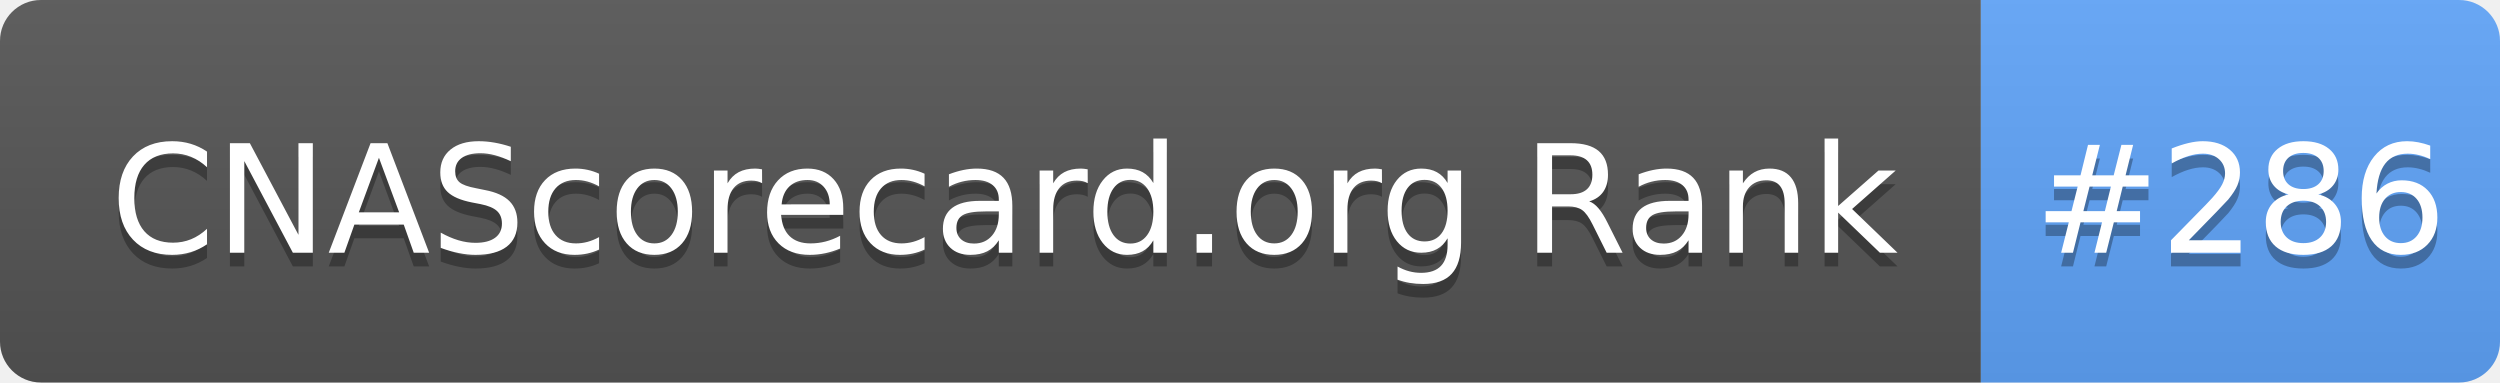
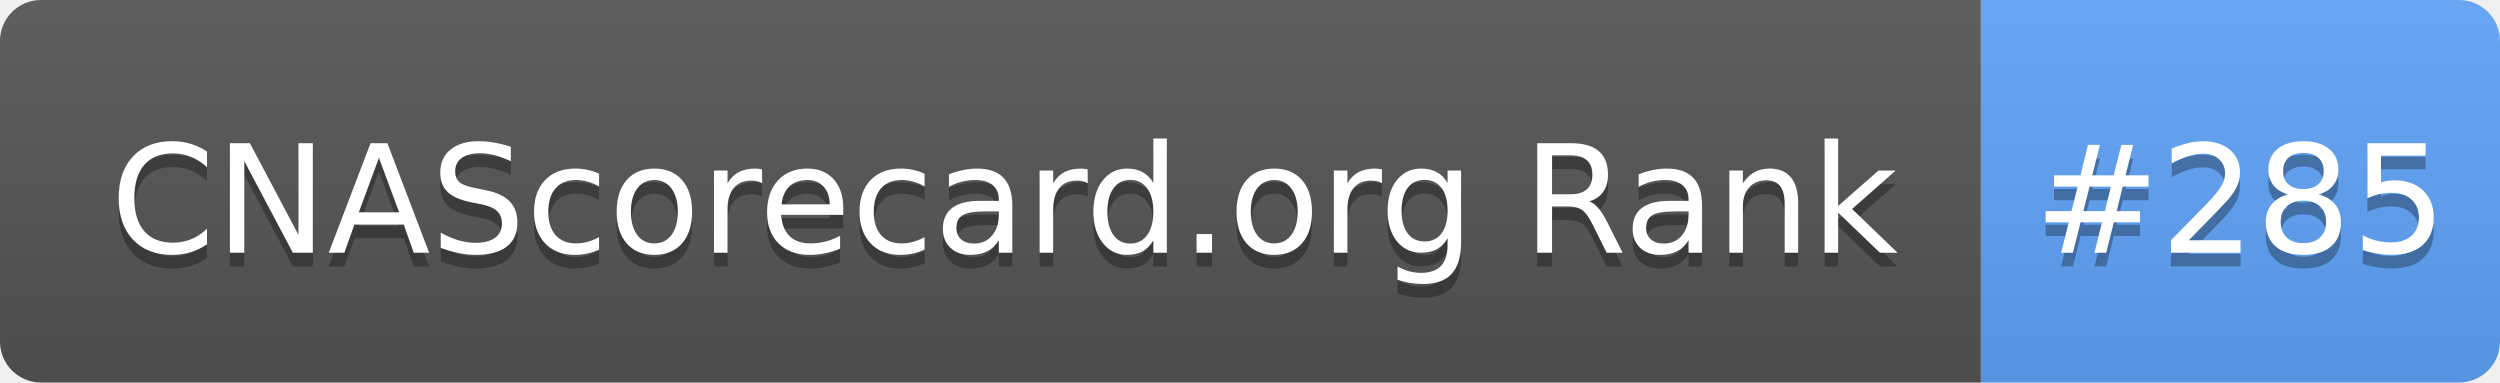
- <svg xmlns="http://www.w3.org/2000/svg" width="183" height="28" role="img" aria-label="CNAScorecard.org Rank: #286">
+ <svg xmlns="http://www.w3.org/2000/svg" width="183" height="28" role="img" aria-label="CNAScorecard.org Rank: #285">
  <linearGradient id="s" x2="0" y2="100%">
    <stop offset="0" stop-color="#bbb" stop-opacity=".1" />
    <stop offset="1" stop-opacity=".1" />
  </linearGradient>
  <clipPath id="r">
    <rect width="183" height="28" rx="3" fill="#fff" />
  </clipPath>
  <g clip-path="url(#r)">
    <rect width="145" height="28" fill="#555" />
    <rect x="145" width="38" height="28" fill="#60A5FA" />
    <rect width="183" height="28" fill="url(#s)" />
  </g>
  <g fill="#fff" text-anchor="middle" font-family="Verdana,Geneva,DejaVu Sans,sans-serif" text-rendering="geometricPrecision" font-size="110">
    <text aria-hidden="true" x="735" y="195" fill="#010101" fill-opacity=".3" transform="scale(.1)" textLength="1350">CNAScorecard.org Rank</text>
    <text x="735" y="185" transform="scale(.1)" fill="#fff" textLength="1350">CNAScorecard.org Rank</text>
-     <text aria-hidden="true" x="1640" y="195" fill="#010101" fill-opacity=".3" transform="scale(.1)" textLength="280">#286</text>
-     <text x="1640" y="185" transform="scale(.1)" fill="#fff" textLength="280">#286</text>
+     <text aria-hidden="true" x="1640" y="195" fill="#010101" fill-opacity=".3" transform="scale(.1)" textLength="280">#285</text>
+     <text x="1640" y="185" transform="scale(.1)" fill="#fff" textLength="280">#285</text>
  </g>
</svg>
